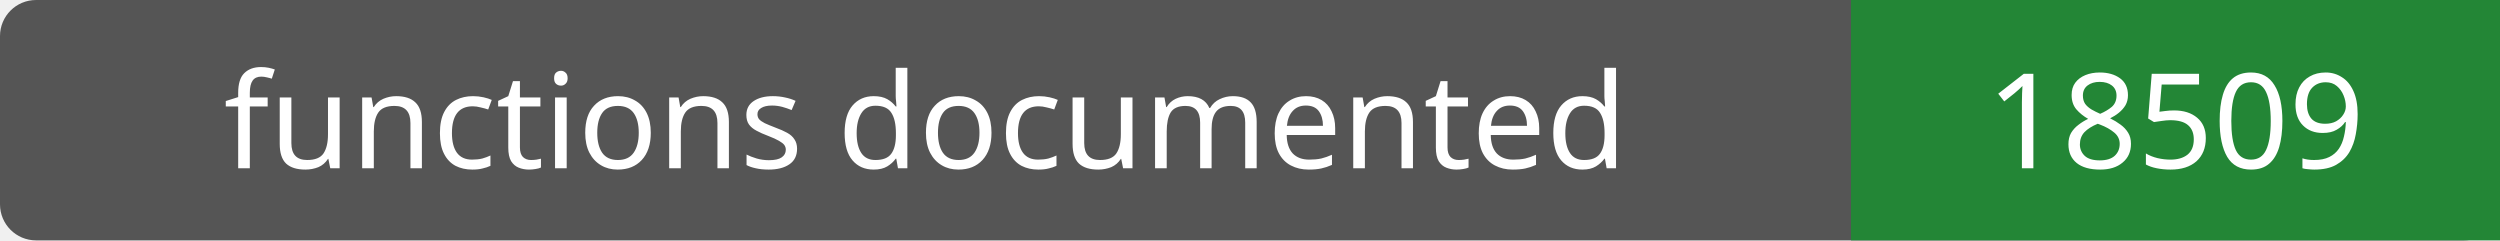
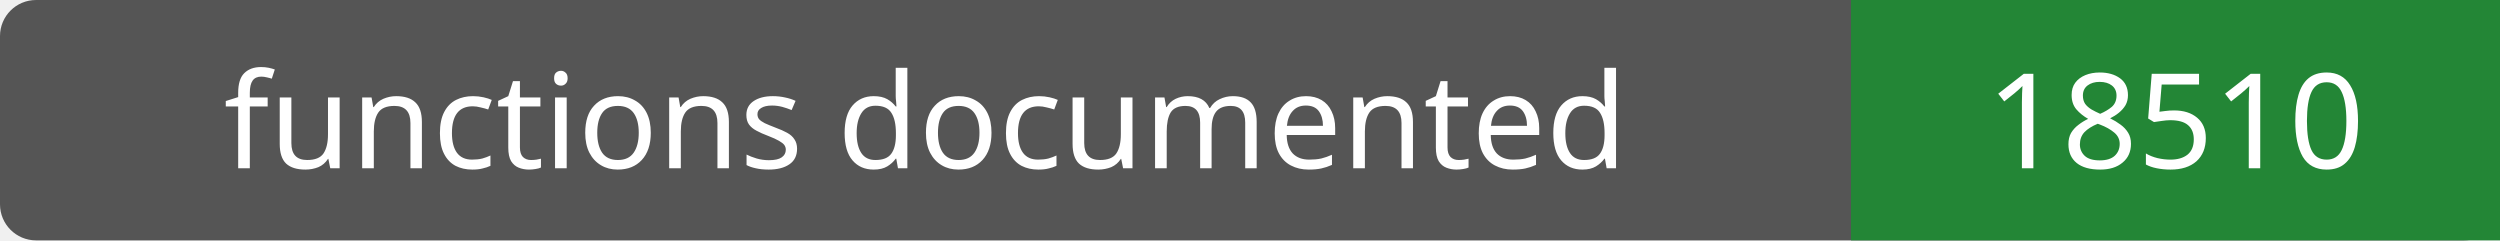
- <svg xmlns="http://www.w3.org/2000/svg" width="208" height="20" role="img" aria-label="functions documented: 18509">
+ <svg xmlns="http://www.w3.org/2000/svg" width="208" height="20" role="img" aria-label="functions documented: 18510">
  <rect width="208" height="20" rx="3" fill="#555" />
  <path fill="#238636" d="M154 0h54v20H154z" />
  <g fill="#fff" text-anchor="middle" font-family="Verdana,sans-serif" font-size="11">
    <text x="77.0" y="14">functions documented</text>
-     <text x="181.0" y="14">18509</text>
+     <text x="181.0" y="14">18510</text>
  </g>
</svg>
